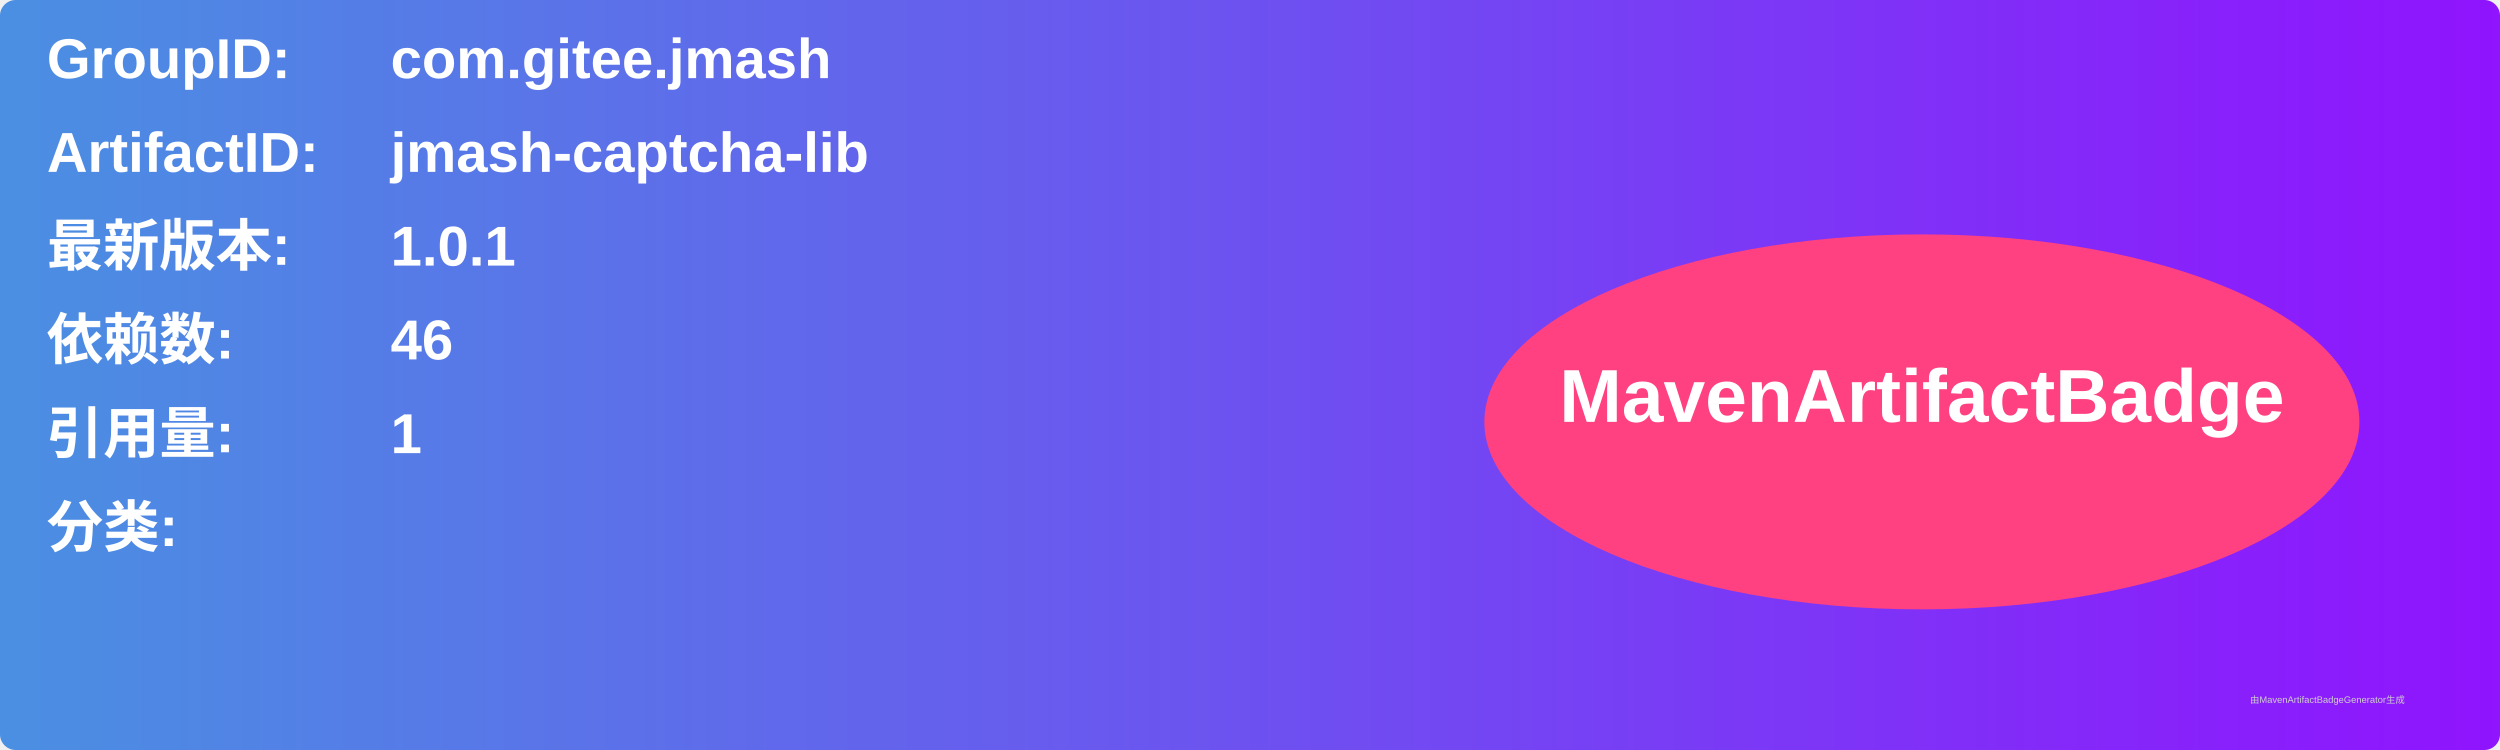
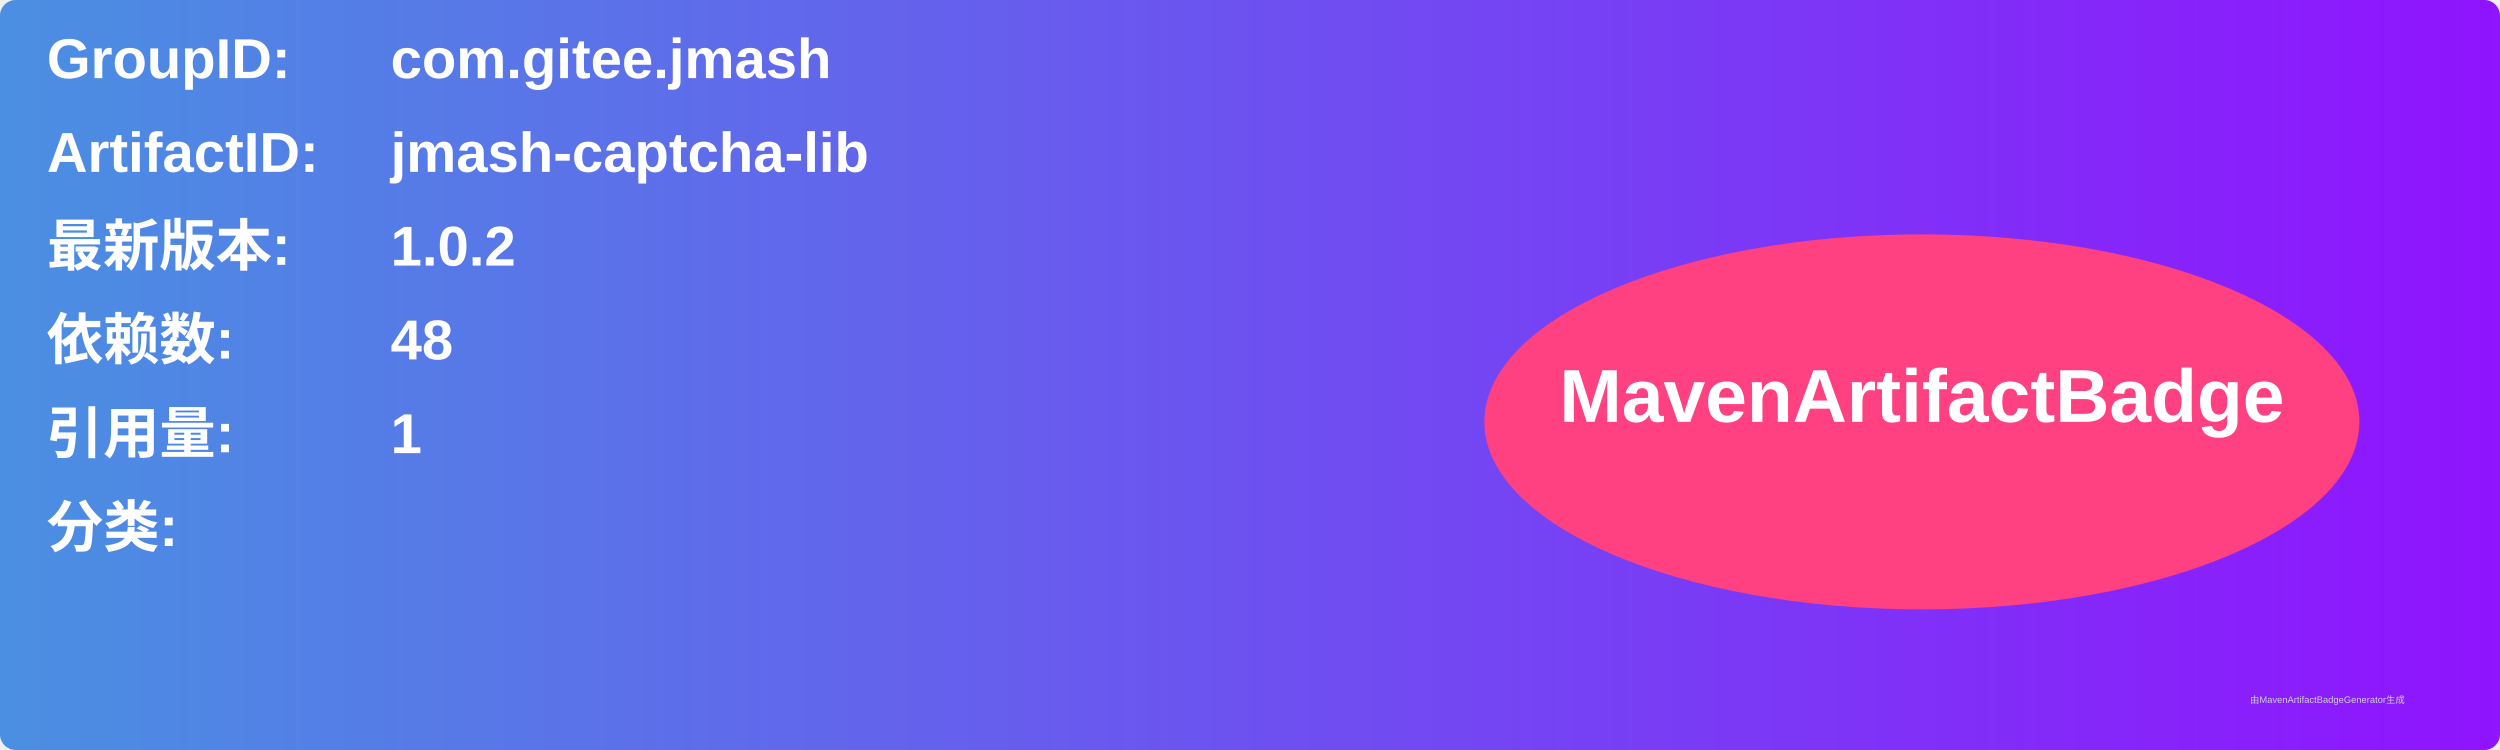
<svg xmlns="http://www.w3.org/2000/svg" width="800" height="240" viewBox="0 0 800 240">
  <linearGradient id="grad" x1="0%" y1="0%" x2="100%" y2="0%">
    <stop offset="0%" stop-color="#4a90e2" />
    <stop offset="100%" stop-color="#9013fe" />
  </linearGradient>
  <rect width="100%" height="100%" rx="5" ry="5" fill="url(#grad)" />
  <g transform="translate(15, 15)">
    <text x="0" y="10" font-family="Arial" font-size="18" fill="white" font-weight="bold" width="260">GroupID:</text>
    <text x="110" y="10" font-family="Arial" font-size="18" fill="white" font-weight="bold" width="460">com.gitee.jmash</text>
    <text x="0" y="40" font-family="Arial" font-size="18" fill="white" font-weight="bold" width="260">ArtifactID:</text>
    <text x="110" y="40" font-family="Arial" font-size="18" fill="white" font-weight="bold" width="460">jmash-captcha-lib</text>
    <text x="0" y="70" font-family="Arial" font-size="18" fill="white" font-weight="bold">最新版本:</text>
    <text x="110" y="70" font-family="Arial" font-size="18" fill="white" font-weight="bold">
-       <tspan font-weight="bold">1.0.1</tspan>
+       <tspan font-weight="bold">1.0.2</tspan>
    </text>
    <text x="0" y="100" font-family="Arial" font-size="18" fill="white" font-weight="bold">依赖数: </text>
    <text x="110" y="100" font-family="Arial" font-size="18" fill="white">
-       <tspan font-weight="bold">46</tspan>
+       <tspan font-weight="bold">48</tspan>
    </text>
    <text x="0" y="130" font-family="Arial" font-size="18" fill="white" font-weight="bold">引用量: </text>
    <text x="110" y="130" font-family="Arial" font-size="18" fill="white">
      <tspan font-weight="bold">1</tspan>
    </text>
    <text x="0" y="160" font-family="Arial" font-size="18" fill="white" font-weight="bold">分类:</text>
    <text x="10" y="190" font-family="Arial" font-size="10" fill="white">
      <tspan font-weight="bold" />
    </text>
    <ellipse cx="600" cy="120" rx="140" ry="60" fill="#ff4081" />
    <text x="600" y="120" text-anchor="middle" font-family="Arial" font-size="24" fill="white" font-weight="bold">MavenArtifactBadge</text>
  </g>
  <text x="720" y="225" font-family="Arial" font-size="3" fill="#d0d0d0">由MavenArtifactBadgeGenerator生成</text>
</svg>
